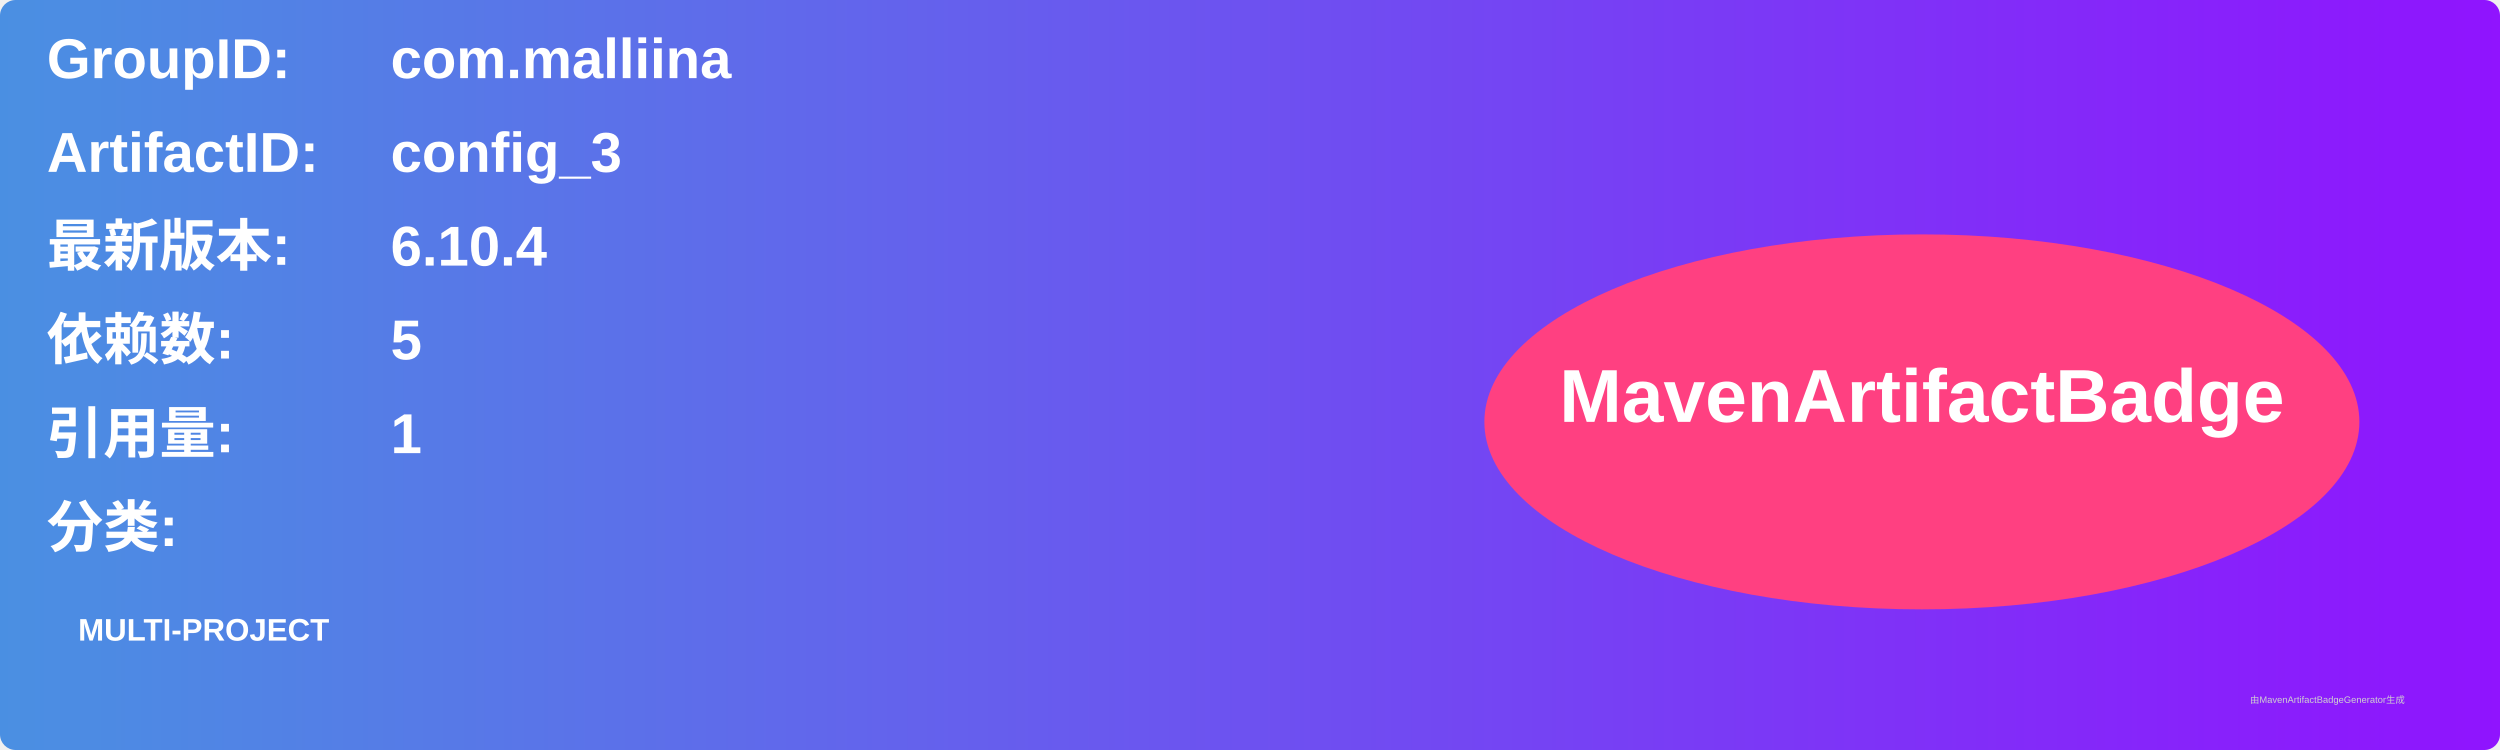
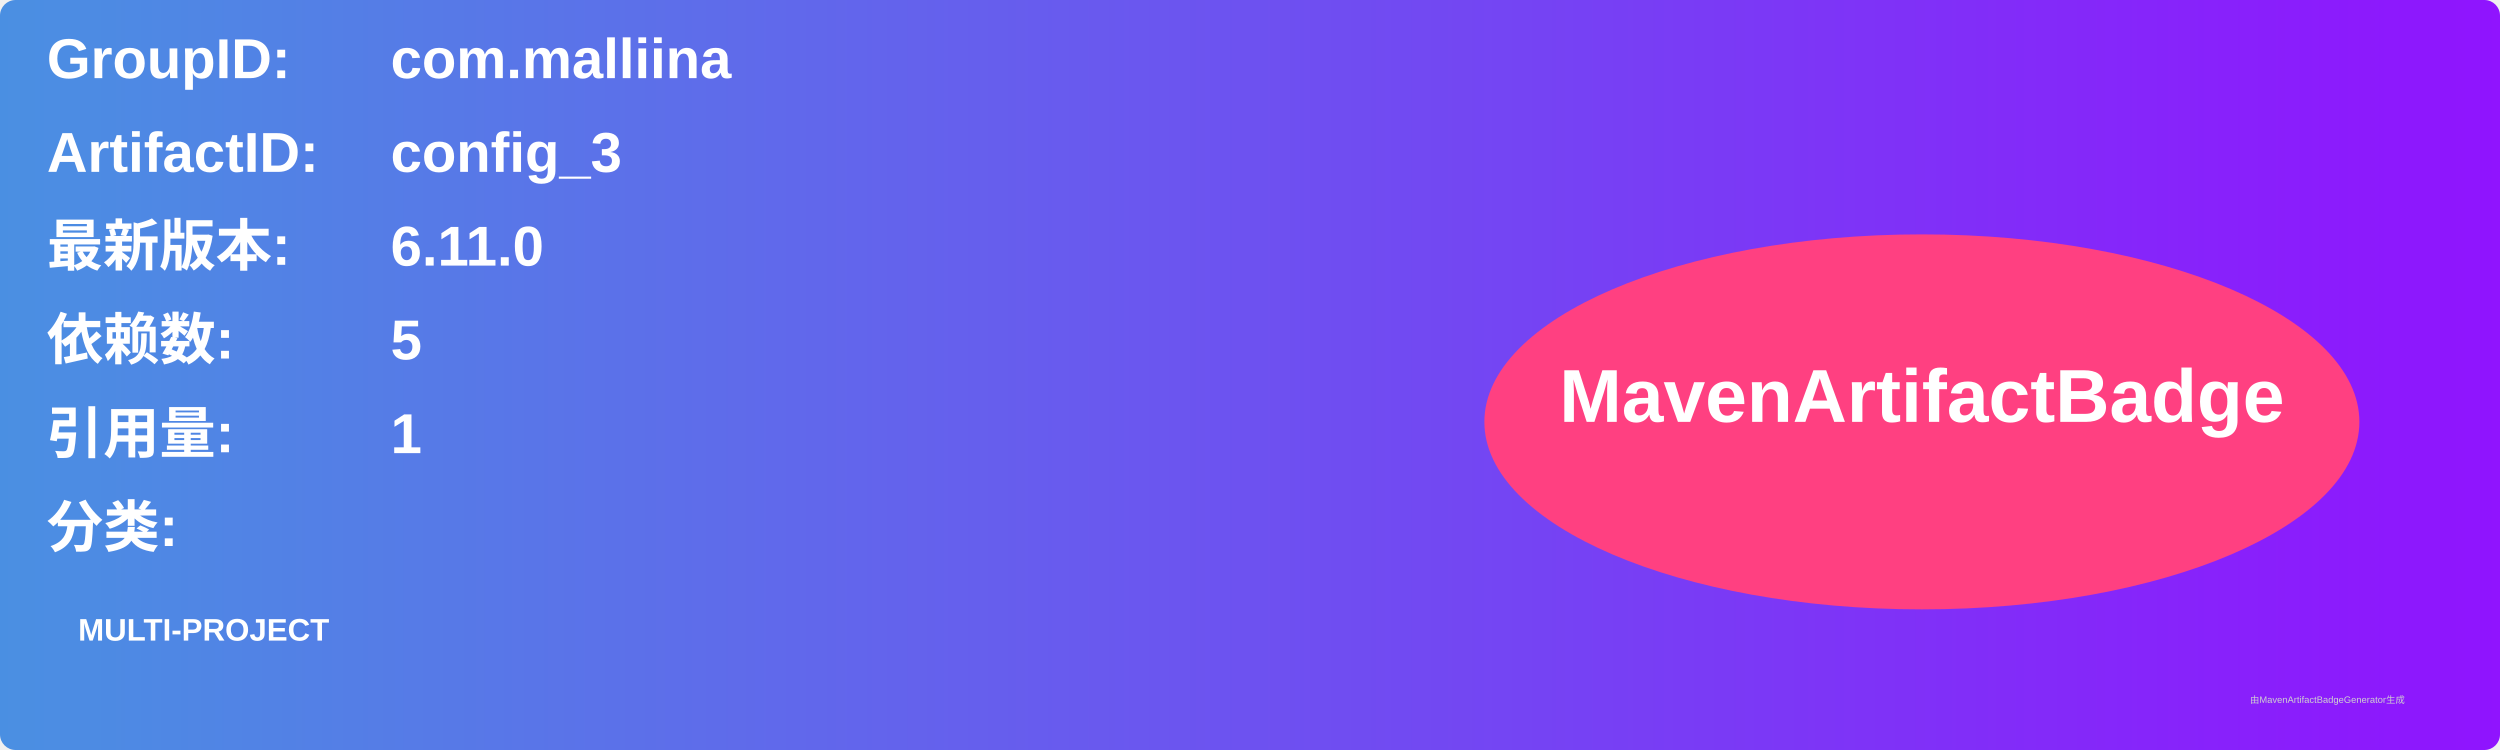
<svg xmlns="http://www.w3.org/2000/svg" width="800" height="240" viewBox="0 0 800 240">
  <linearGradient id="grad" x1="0%" y1="0%" x2="100%" y2="0%">
    <stop offset="0%" stop-color="#4a90e2" />
    <stop offset="100%" stop-color="#9013fe" />
  </linearGradient>
  <rect width="100%" height="100%" rx="5" ry="5" fill="url(#grad)" />
  <g transform="translate(15, 15)">
    <text x="0" y="10" font-family="Arial" font-size="18" fill="white" font-weight="bold" width="260">GroupID:</text>
    <text x="110" y="10" font-family="Arial" font-size="18" fill="white" font-weight="bold" width="460">com.malliina</text>
    <text x="0" y="40" font-family="Arial" font-size="18" fill="white" font-weight="bold" width="260">ArtifactID:</text>
    <text x="110" y="40" font-family="Arial" font-size="18" fill="white" font-weight="bold" width="460">config_3</text>
    <text x="0" y="70" font-family="Arial" font-size="18" fill="white" font-weight="bold">最新版本:</text>
    <text x="110" y="70" font-family="Arial" font-size="18" fill="white" font-weight="bold">
-       <tspan font-weight="bold">6.10.4</tspan>
+       <tspan font-weight="bold">6.11.0</tspan>
    </text>
    <text x="0" y="100" font-family="Arial" font-size="18" fill="white" font-weight="bold">依赖数: </text>
    <text x="110" y="100" font-family="Arial" font-size="18" fill="white">
      <tspan font-weight="bold">5</tspan>
    </text>
    <text x="0" y="130" font-family="Arial" font-size="18" fill="white" font-weight="bold">引用量: </text>
    <text x="110" y="130" font-family="Arial" font-size="18" fill="white">
      <tspan font-weight="bold">1</tspan>
    </text>
    <text x="0" y="160" font-family="Arial" font-size="18" fill="white" font-weight="bold">分类:</text>
    <text x="10" y="190" font-family="Arial" font-size="10" fill="white">
      <tspan font-weight="bold">MULTI-PROJECT</tspan>
    </text>
    <ellipse cx="600" cy="120" rx="140" ry="60" fill="#ff4081" />
    <text x="600" y="120" text-anchor="middle" font-family="Arial" font-size="24" fill="white" font-weight="bold">MavenArtifactBadge</text>
  </g>
  <text x="720" y="225" font-family="Arial" font-size="3" fill="#d0d0d0">由MavenArtifactBadgeGenerator生成</text>
</svg>
